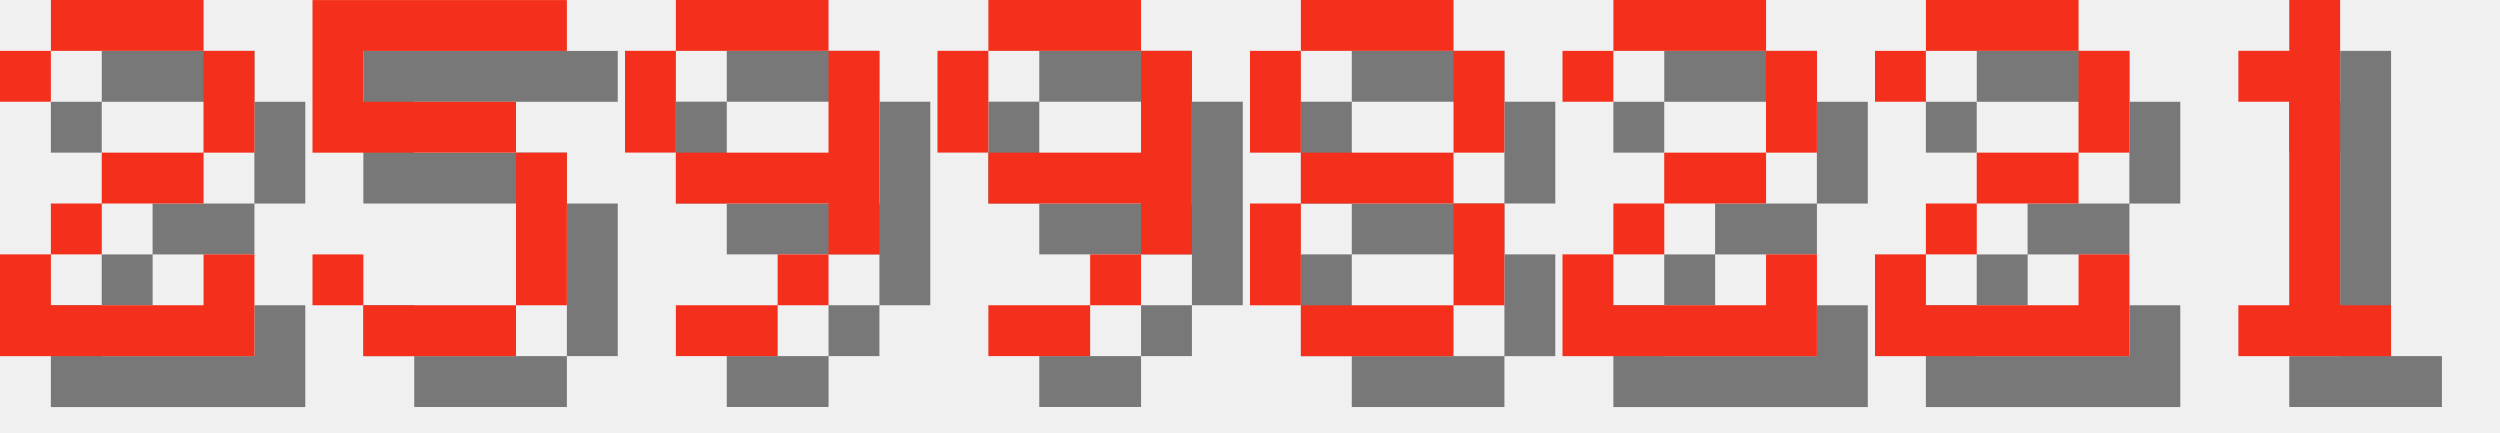
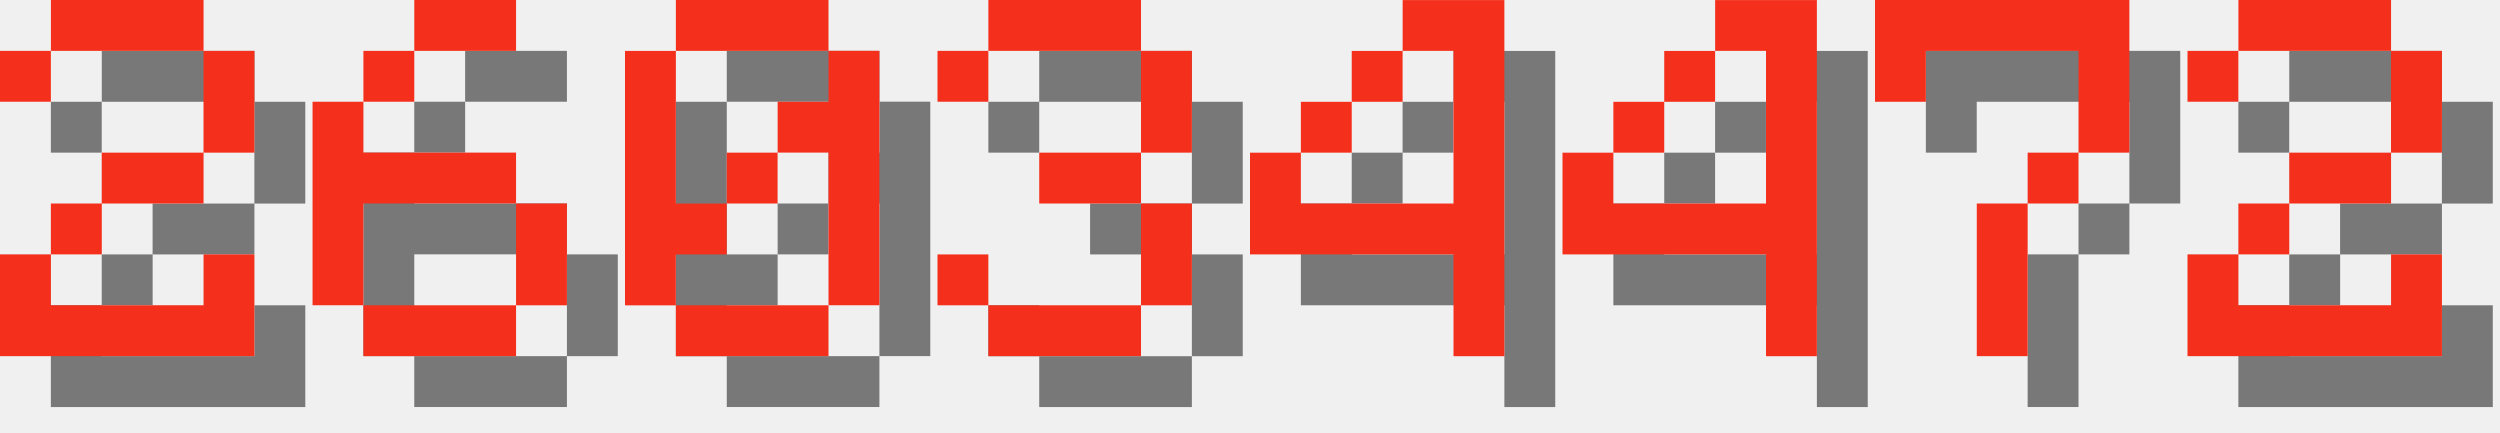
<svg xmlns="http://www.w3.org/2000/svg" version="1.1" width="208.0" height="36">
  <style>
        .text-foreground {
            fill: #F4301C;
        }
        .text-shadow {
            fill: #000000;
            fill-opacity: 0.5;
        }
    </style>
  <g class="digit" id="digit_2" transform="translate(0.0, 0), scale(4)">
    <path id="digit_2_shadow" class="text-shadow" d="m1.058 2.117v1.058h1.058v-1.058h3.175v2.117h-2.117v1.058h-1.058v1.058h-1.058v2.117h5.292v-2.117h-1.058v1.058h-3.175v-1.058h1.058v-1.058h2.117v-1.058h1.058v-2.117h-1.058v-1.058h-3.175v1.058h-1.058z" fill-opacity=".5" style="paint-order:stroke fill markers" />
    <path id="digit_2_fg" class="text-foreground" d="m0 1.058v1.058h1.058v-1.058h3.175v2.117h-2.117v1.058h-1.058v1.058h-1.058v2.117h5.292v-2.117h-1.058v1.058h-3.175v-1.058h1.058v-1.058h2.117v-1.058h1.058v-2.117h-1.058v-1.058h-3.175v1.058h-1.058z" fill="#fff" style="paint-order:stroke fill markers" />
  </g>
-   <g class="digit" id="digit_5" transform="translate(26.0, 0), scale(4)">
-     <path id="digit_5_shadow" class="text-shadow" d="m1.058 1.058v3.175h4.233v3.175h-3.175v-1.058h-1.058v1.058h1.058v1.058h3.175v-1.058h1.058v-3.175h-1.058v-1.058h-3.175v-1.058h4.233v-1.058h-5.292z" fill-opacity=".5" style="paint-order:stroke fill markers" />
-     <path id="digit_5_fg" class="text-foreground" d="m0 0v3.175h4.233v3.175h-3.175v-1.058h-1.058v1.058h1.058v1.058h3.175v-1.058h1.058v-3.175h-1.058v-1.058h-3.175v-1.058h4.233v-1.058h-5.292z" fill="#fff" style="paint-order:stroke fill markers" />
+   <g class="digit" id="digit_6" transform="translate(26.0, 0), scale(4)">
+     <path id="digit_6_shadow" class="text-shadow" d="m3.175 1.058v1.058h2.117v-1.058h-2.117zm0 1.058h-1.058v1.058h1.058v-1.058zm-1.058 1.058h-1.058v4.233h1.058v-2.117h3.175v-1.058h-3.175v-1.058zm3.175 2.117v2.117h1.058v-2.117h-1.058zm0 2.117h-3.175v1.058h3.175v-1.058z" fill-opacity=".5" style="paint-order:stroke fill markers" />
+     <path id="digit_6_fg" class="text-foreground" d="m2.117 0v1.058h2.117v-1.058h-2.117zm0 1.058h-1.058v1.058h1.058v-1.058zm-1.058 1.058h-1.058v4.233h1.058v-2.117h3.175v-1.058h-3.175v-1.058zm3.175 2.117v2.117h1.058v-2.117h-1.058zm0 2.117h-3.175v1.058h3.175v-1.058z" fill="#fff" style="paint-order:stroke fill markers" />
  </g>
-   <g class="digit" id="digit_9" transform="translate(52.0, 0), scale(4)">
-     <path id="digit_9_shadow" class="text-shadow" d="m2.117 1.058v1.058h3.175v-1.058h-3.175zm3.175 1.058v2.117h-3.175v1.058h3.175v1.058h1.058v-4.233h-1.058zm0 4.233h-1.058v1.058h1.058v-1.058zm-1.058 1.058h-2.117v1.058h2.117v-1.058zm-2.117-3.175v-2.117h-1.058v2.117h1.058z" fill-opacity=".5" style="paint-order:stroke fill markers" />
-     <path id="digit_9_fg" class="text-foreground" d="m1.058 0v1.058h3.175v-1.058h-3.175zm3.175 1.058v2.117h-3.175v1.058h3.175v1.058h1.058v-4.233h-1.058zm0 4.233h-1.058v1.058h1.058v-1.058zm-1.058 1.058h-2.117v1.058h2.117v-1.058zm-2.117-3.175v-2.117h-1.058v2.117h1.058z" fill="#fff" style="paint-order:stroke fill markers" />
+   <g class="digit" id="digit_0" transform="translate(52.0, 0), scale(4)">
+     <path id="digit_0_shadow" class="text-shadow" d="m2.117 1.058v1.058h3.175v-1.058h-3.175zm3.175 1.058v1.058h-1.058v1.058h1.058v3.175h1.058v-5.292h-1.058zm0 5.292h-3.175v1.058h3.175v-1.058zm-3.175 0v-1.058h1.058v-1.058h-1.058v-3.175h-1.058v5.292h1.058zm1.058-2.117h1.058v-1.058h-1.058v1.058z" fill-opacity=".5" style="paint-order:stroke fill markers" />
+     <path id="digit_0_fg" class="text-foreground" d="m1.058 0v1.058h3.175v-1.058h-3.175zm3.175 1.058v1.058h-1.058v1.058h1.058v3.175h1.058v-5.292h-1.058zm0 5.292h-3.175v1.058h3.175v-1.058zm-3.175 0v-1.058h1.058v-1.058h-1.058v-3.175h-1.058v5.292h1.058zm1.058-2.117h1.058v-1.058h-1.058v1.058z" fill="#fff" style="paint-order:stroke fill markers" />
  </g>
-   <g class="digit" id="digit_9" transform="translate(78.0, 0), scale(4)">
-     <path id="digit_9_shadow" class="text-shadow" d="m2.117 1.058v1.058h3.175v-1.058h-3.175zm3.175 1.058v2.117h-3.175v1.058h3.175v1.058h1.058v-4.233h-1.058zm0 4.233h-1.058v1.058h1.058v-1.058zm-1.058 1.058h-2.117v1.058h2.117v-1.058zm-2.117-3.175v-2.117h-1.058v2.117h1.058z" fill-opacity=".5" style="paint-order:stroke fill markers" />
-     <path id="digit_9_fg" class="text-foreground" d="m1.058 0v1.058h3.175v-1.058h-3.175zm3.175 1.058v2.117h-3.175v1.058h3.175v1.058h1.058v-4.233h-1.058zm0 4.233h-1.058v1.058h1.058v-1.058zm-1.058 1.058h-2.117v1.058h2.117v-1.058zm-2.117-3.175v-2.117h-1.058v2.117h1.058z" fill="#fff" style="paint-order:stroke fill markers" />
+   <g class="digit" id="digit_3" transform="translate(78.0, 0), scale(4)">
+     <path id="digit_3_shadow" class="text-shadow" d="m1.058 2.117v1.058h1.058v-1.058h3.175v2.117h-2.117v1.058h2.117v2.117h-3.175v-1.058h-1.058v1.058h1.058v1.058h3.175v-1.058h1.058v-2.117h-1.058v-1.058h1.058v-2.117h-1.058v-1.058h-3.175v1.058h-1.058z" fill-opacity=".5" style="paint-order:stroke fill markers" />
+     <path id="digit_3_fg" class="text-foreground" d="m0 1.058v1.058h1.058v-1.058h3.175v2.117h-2.117v1.058h2.117v2.117h-3.175v-1.058h-1.058v1.058h1.058v1.058h3.175v-1.058h1.058v-2.117h-1.058v-1.058h1.058v-2.117h-1.058v-1.058h-3.175v1.058h-1.058z" fill="#fff" style="paint-order:stroke fill markers" />
  </g>
-   <g class="digit" id="digit_8" transform="translate(104.0, 0), scale(4)">
-     <path id="digit_8_shadow" class="text-shadow" d="m2.117 1.058v1.058h3.175v-1.058h-3.175zm3.175 1.058v2.117h1.058v-2.117h-1.058zm0 2.117h-3.175v1.058h3.175v-1.058zm0 1.058v2.117h1.058v-2.117h-1.058zm0 2.117h-3.175v1.058h3.175v-1.058zm-3.175 0v-2.117h-1.058v2.117h1.058zm0-3.175v-2.117h-1.058v2.117h1.058z" fill-opacity=".5" style="paint-order:stroke fill markers" />
-     <path id="digit_8_fg" class="text-foreground" d="m1.058 0v1.058h3.175v-1.058h-3.175zm3.175 1.058v2.117h1.058v-2.117h-1.058zm0 2.117h-3.175v1.058h3.175v-1.058zm0 1.058v2.117h1.058v-2.117h-1.058zm0 2.117h-3.175v1.058h3.175v-1.058zm-3.175 0v-2.117h-1.058v2.117h1.058zm0-3.175v-2.117h-1.058v2.117h1.058z" fill="#fff" style="paint-order:stroke fill markers" />
+   <g class="digit" id="digit_4" transform="translate(104.0, 0), scale(4)">
+     <path id="digit_4_shadow" class="text-shadow" d="m4.233 1.058v1.058h1.058v3.175h-3.175v-1.058h-1.058v2.117h4.233v2.117h1.058v-7.408h-2.117zm-2.117 3.175h1.058v-1.058h-1.058v1.058zm1.058-1.058h1.058v-1.058h-1.058v1.058z" fill-opacity=".5" style="paint-order:stroke fill markers" />
+     <path id="digit_4_fg" class="text-foreground" d="m3.175 0v1.058h1.058v3.175h-3.175v-1.058h-1.058v2.117h4.233v2.117h1.058v-7.408h-2.117zm-2.117 3.175h1.058v-1.058h-1.058v1.058zm1.058-1.058h1.058v-1.058h-1.058v1.058z" fill="#fff" style="paint-order:stroke fill markers" />
  </g>
-   <g class="digit" id="digit_2" transform="translate(130.0, 0), scale(4)">
+   <g class="digit" id="digit_4" transform="translate(130.0, 0), scale(4)">
+     <path id="digit_4_shadow" class="text-shadow" d="m4.233 1.058v1.058h1.058v3.175h-3.175v-1.058h-1.058v2.117h4.233v2.117h1.058v-7.408h-2.117zm-2.117 3.175h1.058v-1.058h-1.058v1.058zm1.058-1.058h1.058v-1.058h-1.058v1.058z" fill-opacity=".5" style="paint-order:stroke fill markers" />
+     <path id="digit_4_fg" class="text-foreground" d="m3.175 0v1.058h1.058v3.175h-3.175v-1.058h-1.058v2.117h4.233v2.117h1.058v-7.408h-2.117zm-2.117 3.175h1.058v-1.058h-1.058v1.058zm1.058-1.058h1.058v-1.058h-1.058v1.058z" fill="#fff" style="paint-order:stroke fill markers" />
+   </g>
+   <g class="digit" id="digit_7" transform="translate(156.0, 0), scale(4)">
+     <path id="digit_7_shadow" class="text-shadow" d="m1.058 1.058 2e-6 2.117h1.058v-1.058h3.175v1.058l2e-7 1.058h-1.058v1.058h-1.058l4e-7 3.175 1.058 1e-7v-3.175h1.058v-1.058h1.058l5e-7 -1.058v-2.117z" fill-opacity=".5" style="paint-order:stroke fill markers" />
+     <path id="digit_7_fg" class="text-foreground" d="m0 0 2e-6 2.117h1.058v-1.058h3.175v1.058l2e-7 1.058h-1.058v1.058h-1.058l4e-7 3.175 1.058 1e-7v-3.175h1.058v-1.058h1.058l5e-7 -1.058v-2.117z" fill="#fff" style="paint-order:stroke fill markers" />
+   </g>
+   <g class="digit" id="digit_2" transform="translate(182.0, 0), scale(4)">
    <path id="digit_2_shadow" class="text-shadow" d="m1.058 2.117v1.058h1.058v-1.058h3.175v2.117h-2.117v1.058h-1.058v1.058h-1.058v2.117h5.292v-2.117h-1.058v1.058h-3.175v-1.058h1.058v-1.058h2.117v-1.058h1.058v-2.117h-1.058v-1.058h-3.175v1.058h-1.058z" fill-opacity=".5" style="paint-order:stroke fill markers" />
    <path id="digit_2_fg" class="text-foreground" d="m0 1.058v1.058h1.058v-1.058h3.175v2.117h-2.117v1.058h-1.058v1.058h-1.058v2.117h5.292v-2.117h-1.058v1.058h-3.175v-1.058h1.058v-1.058h2.117v-1.058h1.058v-2.117h-1.058v-1.058h-3.175v1.058h-1.058z" fill="#fff" style="paint-order:stroke fill markers" />
  </g>
-   <g class="digit" id="digit_2" transform="translate(156.0, 0), scale(4)">
-     <path id="digit_2_shadow" class="text-shadow" d="m1.058 2.117v1.058h1.058v-1.058h3.175v2.117h-2.117v1.058h-1.058v1.058h-1.058v2.117h5.292v-2.117h-1.058v1.058h-3.175v-1.058h1.058v-1.058h2.117v-1.058h1.058v-2.117h-1.058v-1.058h-3.175v1.058h-1.058z" fill-opacity=".5" style="paint-order:stroke fill markers" />
-     <path id="digit_2_fg" class="text-foreground" d="m0 1.058v1.058h1.058v-1.058h3.175v2.117h-2.117v1.058h-1.058v1.058h-1.058v2.117h5.292v-2.117h-1.058v1.058h-3.175v-1.058h1.058v-1.058h2.117v-1.058h1.058v-2.117h-1.058v-1.058h-3.175v1.058h-1.058z" fill="#fff" style="paint-order:stroke fill markers" />
-   </g>
-   <g class="digit" id="digit_1" transform="translate(182.0, 0), scale(4)">
-     <path id="digit_1_shadow" class="text-shadow" d="m2.117 2.117v1.058h1.058v4.233h-1.058v1.058h3.175v-1.058h-1.058v-6.35h-1.058v1.058h-1.058z" fill-opacity=".5" style="paint-order:stroke fill markers" />
-     <path id="digit_1_fg" class="text-foreground" d="m1.058 1.058v1.058h1.058v4.233h-1.058v1.058h3.175v-1.058h-1.058v-6.35h-1.058v1.058h-1.058z" fill="#fff" style="paint-order:stroke fill markers" />
-   </g>
</svg>
